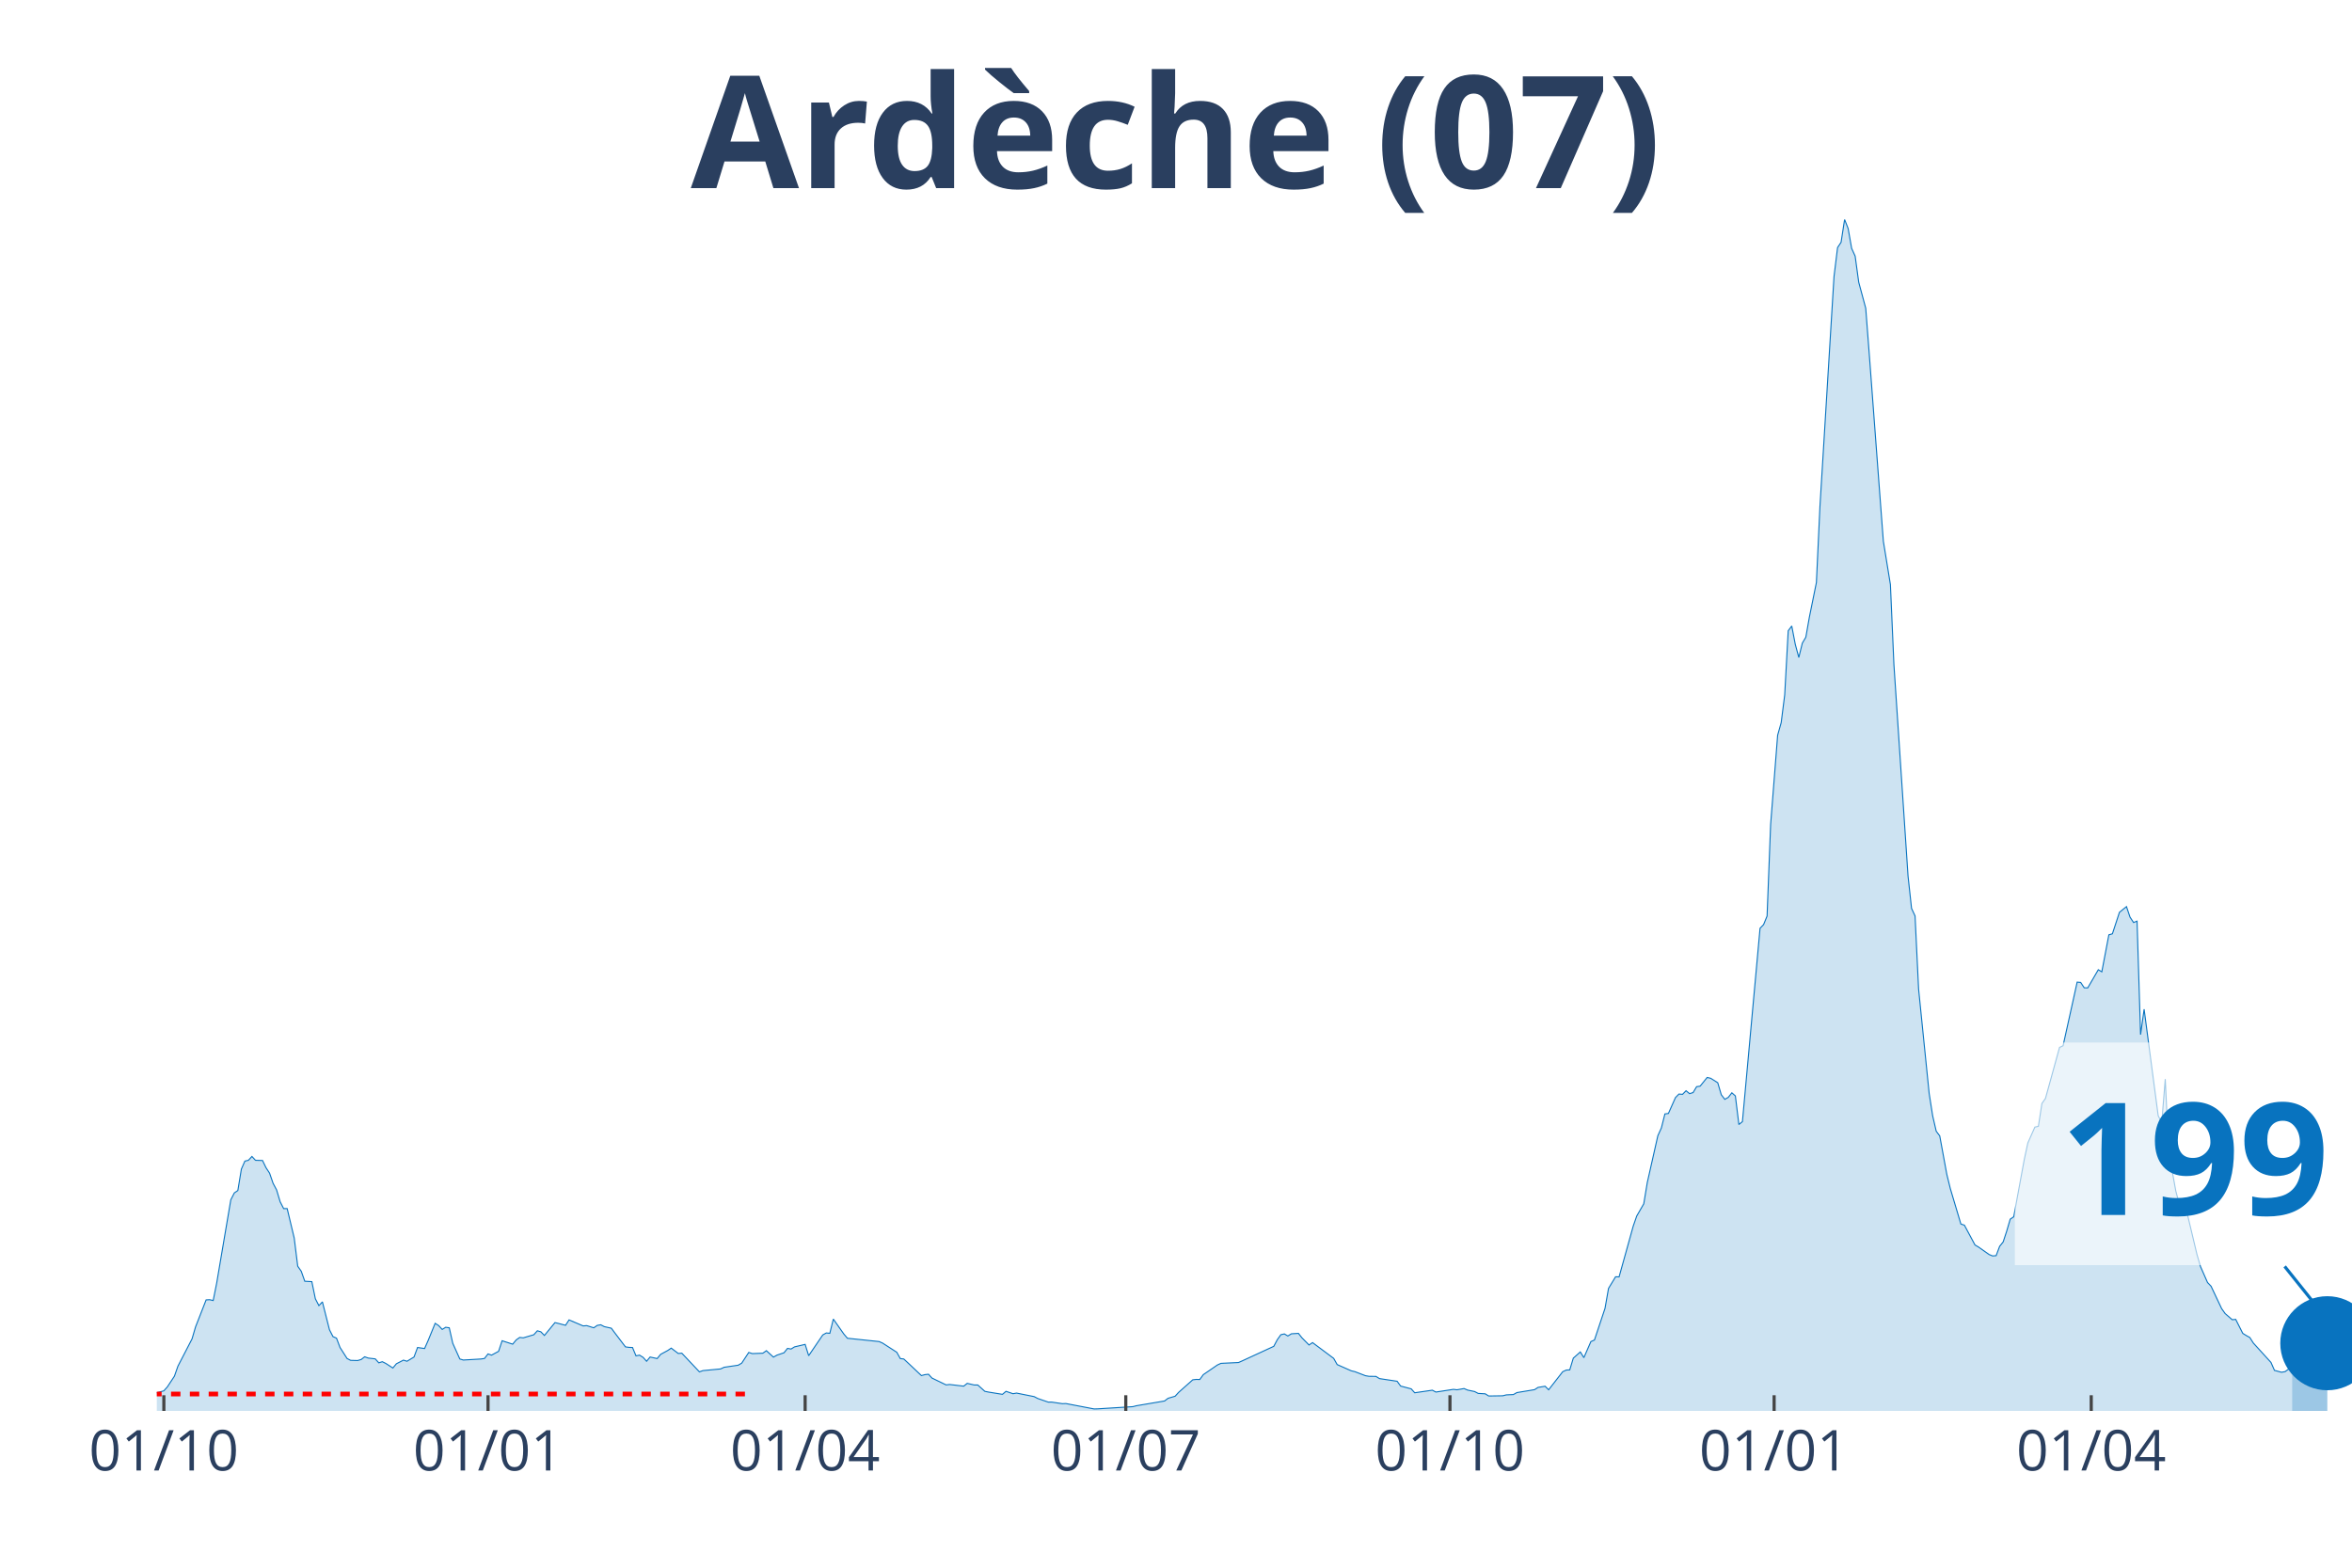
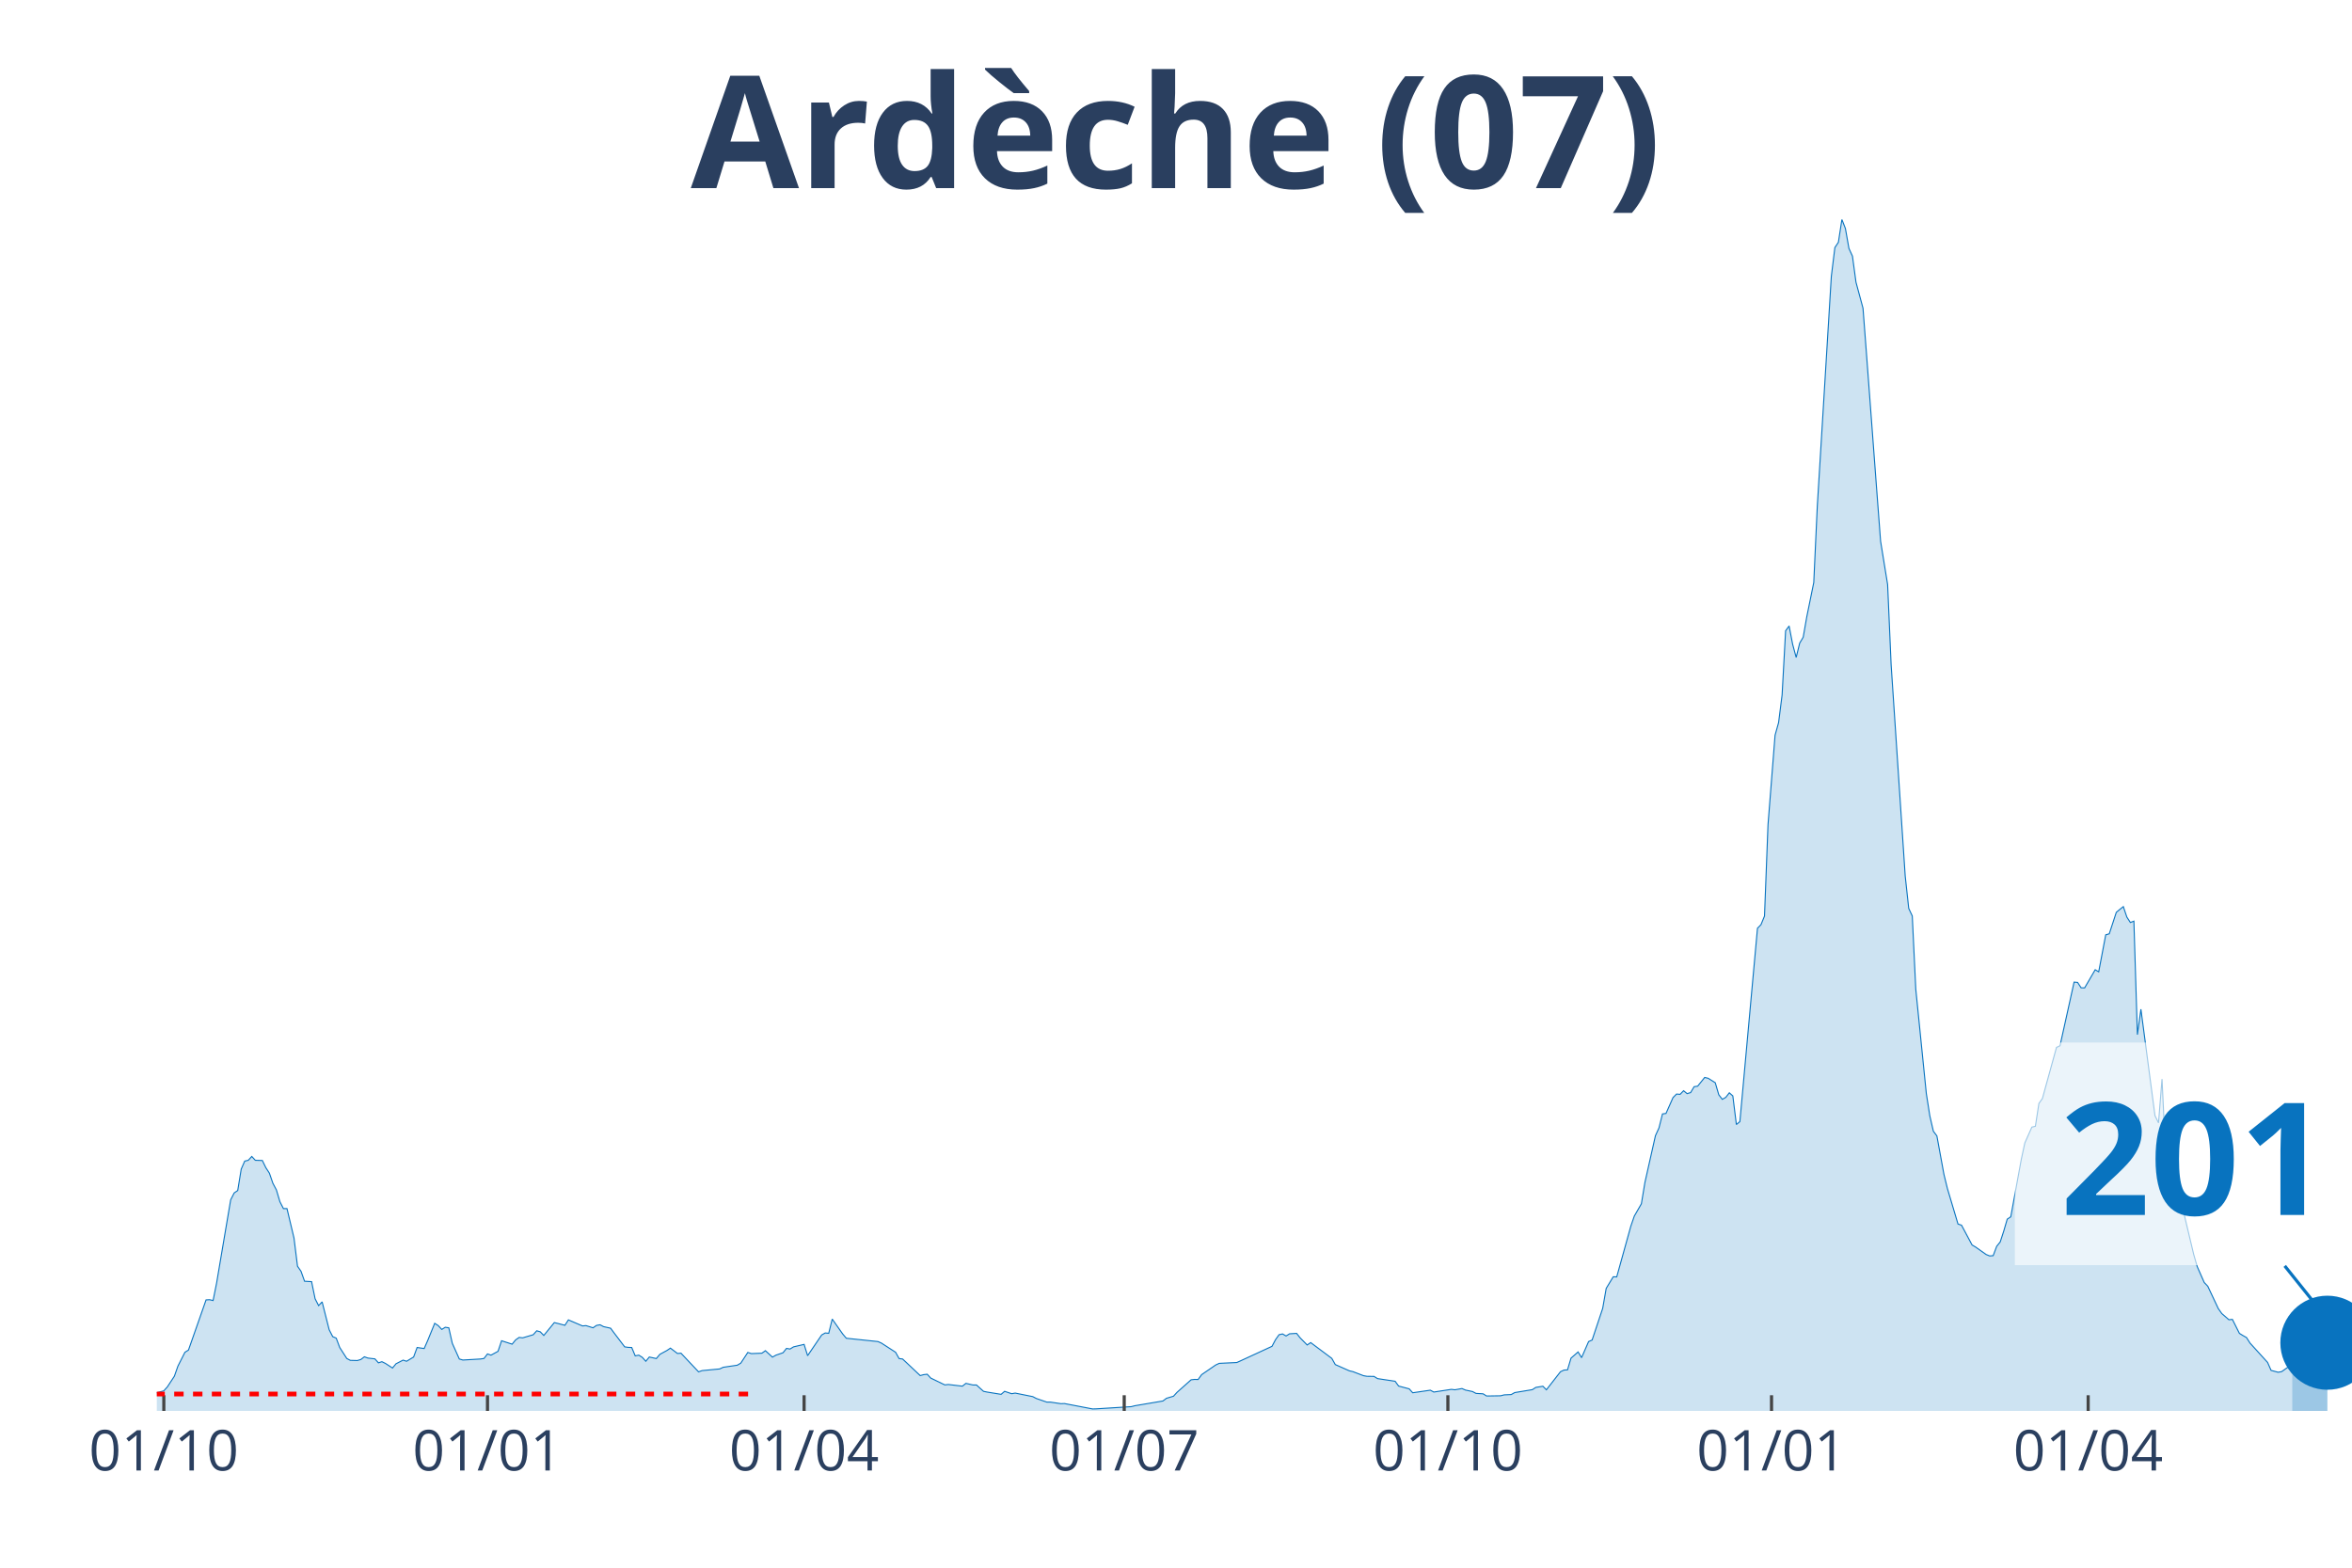
<svg xmlns="http://www.w3.org/2000/svg" class="main-svg" width="1125" height="750" style="" viewBox="0 0 750 500">
  <rect x="0" y="0" width="750" height="500" style="fill: rgb(0, 0, 0); fill-opacity: 0;" />
-   <defs id="defs-bec371">
+   <defs id="defs-6e45f9">
    <g class="clips">
-       <clipPath id="clipbec371xyplot" class="plotclip">
+       <clipPath id="clip6e45f9xyplot" class="plotclip">
        <rect width="700" height="380" />
      </clipPath>
-       <clipPath class="axesclip" id="clipbec371x">
+       <clipPath class="axesclip" id="clip6e45f9x">
        <rect x="50" y="0" width="700" height="500" />
      </clipPath>
-       <clipPath class="axesclip" id="clipbec371y">
+       <clipPath class="axesclip" id="clip6e45f9y">
        <rect x="0" y="70" width="750" height="380" />
      </clipPath>
-       <clipPath class="axesclip" id="clipbec371xy">
+       <clipPath class="axesclip" id="clip6e45f9xy">
        <rect x="50" y="70" width="700" height="380" />
      </clipPath>
    </g>
    <g class="gradients" />
  </defs>
  <g class="bglayer">
    <rect class="bg" x="50" y="70" width="700" height="380" style="fill: rgb(0, 0, 0); fill-opacity: 0; stroke-width: 0;" />
  </g>
  <g class="layer-below">
    <g class="imagelayer" />
    <g class="shapelayer" />
  </g>
  <g class="cartesianlayer">
    <g class="subplot xy">
      <g class="layer-subplot">
        <g class="shapelayer" />
        <g class="imagelayer" />
      </g>
      <g class="gridlayer">
        <g class="x">
-           <path class="xgrid crisp" transform="translate(52.25,0)" d="M0,70v380" style="stroke: rgb(255, 255, 255); stroke-opacity: 1; stroke-width: 1px;" />
-           <path class="xgrid crisp" transform="translate(155.62,0)" d="M0,70v380" style="stroke: rgb(255, 255, 255); stroke-opacity: 1; stroke-width: 1px;" />
-           <path class="xgrid crisp" transform="translate(256.74,0)" d="M0,70v380" style="stroke: rgb(255, 255, 255); stroke-opacity: 1; stroke-width: 1px;" />
-           <path class="xgrid crisp" transform="translate(358.99,0)" d="M0,70v380" style="stroke: rgb(255, 255, 255); stroke-opacity: 1; stroke-width: 1px;" />
-           <path class="xgrid crisp" transform="translate(462.36,0)" d="M0,70v380" style="stroke: rgb(255, 255, 255); stroke-opacity: 1; stroke-width: 1px;" />
-           <path class="xgrid crisp" transform="translate(565.73,0)" d="M0,70v380" style="stroke: rgb(255, 255, 255); stroke-opacity: 1; stroke-width: 1px;" />
-           <path class="xgrid crisp" transform="translate(666.85,0)" d="M0,70v380" style="stroke: rgb(255, 255, 255); stroke-opacity: 1; stroke-width: 1px;" />
+           <path class="xgrid crisp" transform="translate(52.24,0)" d="M0,70v380" style="stroke: rgb(255, 255, 255); stroke-opacity: 1; stroke-width: 1px;" />
+           <path class="xgrid crisp" transform="translate(155.45,0)" d="M0,70v380" style="stroke: rgb(255, 255, 255); stroke-opacity: 1; stroke-width: 1px;" />
+           <path class="xgrid crisp" transform="translate(256.41,0)" d="M0,70v380" style="stroke: rgb(255, 255, 255); stroke-opacity: 1; stroke-width: 1px;" />
+           <path class="xgrid crisp" transform="translate(358.49,0)" d="M0,70v380" style="stroke: rgb(255, 255, 255); stroke-opacity: 1; stroke-width: 1px;" />
+           <path class="xgrid crisp" transform="translate(461.7,0)" d="M0,70v380" style="stroke: rgb(255, 255, 255); stroke-opacity: 1; stroke-width: 1px;" />
+           <path class="xgrid crisp" transform="translate(564.9,0)" d="M0,70v380" style="stroke: rgb(255, 255, 255); stroke-opacity: 1; stroke-width: 1px;" />
+           <path class="xgrid crisp" transform="translate(665.87,0)" d="M0,70v380" style="stroke: rgb(255, 255, 255); stroke-opacity: 1; stroke-width: 1px;" />
        </g>
        <g class="y" />
      </g>
      <g class="zerolinelayer" />
      <path class="xlines-below" />
      <path class="ylines-below" />
      <g class="overlines-below" />
      <g class="xaxislayer-below" />
      <g class="yaxislayer-below" />
      <g class="overaxes-below" />
-       <g class="plot" transform="translate(50, 70)" clip-path="url('#clipbec371xyplot')">
+       <g class="plot" transform="translate(50, 70)" clip-path="url('#clip6e45f9xyplot')">
        <g class="scatterlayer mlayer">
-           <g class="trace scatter tracea876d2" style="stroke-miterlimit: 2;">
+           <g class="trace scatter tracee0da2a" style="stroke-miterlimit: 2;">
            <g class="fills">
              <g>
-                 <path class="js-fill" d="M680.9,380L-152.81,380L-152.81,379.47L-129.21,379.57L-128.09,379.47L-117.98,379.07L-116.85,379.07L-74.16,379.67L-73.03,379.6L-60.67,379.44L-59.55,379.34L-48.31,378.55L-47.19,378.58L-24.72,376.63L-23.6,376.59L-11.24,375.9L-10.11,376.4L-5.62,376.43L-4.49,375.9L-3.37,375.77L-2.25,374.84L2.25,373.59L3.37,372.33L5.62,368.92L6.74,365.72L11.24,357.02L12.36,353.19L15.73,344.59L16.85,344.53L17.98,344.79L19.1,339.2L23.6,312.66L24.72,310.47L25.84,309.71L26.97,302.87L28.09,300.32L29.21,300.06L30.34,298.84L31.46,300.06L33.71,300.13L34.83,302.44L35.96,304.16L37.08,307.4L38.2,309.51L39.33,313.28L40.45,315.47L41.57,315.47L43.82,324.85L44.94,333.85L46.07,335.47L47.19,338.64L49.44,338.77L50.56,344.23L51.69,346.41L52.81,345.22L55.06,354.11L56.18,356.3L57.3,356.79L58.43,359.77L60.67,363.27L61.8,363.87L64.04,363.93L65.17,363.6L66.29,362.74L67.42,363.14L69.66,363.4L70.79,364.66L71.91,364.3L73.03,364.86L75.28,366.31L76.4,364.96L78.65,363.8L79.78,364.16L82.02,362.81L83.15,359.77L85.39,360.1L86.52,357.55L88.76,352.06L89.89,352.79L91.01,354.01L92.13,353.32L93.26,353.49L94.38,358.44L96.63,363.44L97.75,363.77L103.37,363.44L104.49,363.27L105.62,361.82L106.74,362.21L108.99,360.99L110.11,357.62L113.48,358.71L114.61,357.35L115.73,356.56L116.85,356.69L120.22,355.7L121.35,354.44L122.47,354.77L123.6,355.93L126.97,351.83L128.09,352.1L130.34,352.69L131.46,350.97L135.96,352.89L137.08,352.79L139.33,353.49L140.45,352.72L141.57,352.53L142.7,353.12L144.94,353.62L146.07,355.14L149.44,359.57L150.56,359.73L151.69,359.77L152.81,362.44L153.93,362.21L155.06,362.91L156.18,364.16L157.3,362.81L159.55,363.3L160.67,361.95L162.92,360.73L164.04,359.97L166.29,361.68L167.42,361.59L173.03,367.54L174.16,367.14L179.78,366.61L180.9,366.08L185.39,365.42L186.52,364.76L188.76,361.35L189.89,361.72L193.26,361.59L194.38,360.79L196.63,362.84L197.75,362.21L200,361.45L201.12,360.06L202.25,360.26L203.37,359.57L206.74,358.78L207.87,362.38L212.36,355.77L213.48,355.14L214.61,355.24L215.73,350.71L219.1,355.5L220.22,356.82L230.34,357.88L231.46,358.38L235.96,361.29L237.08,363.3L238.2,363.44L239.33,364.49L243.82,368.73L244.94,368.43L246.07,368.3L247.19,369.52L251.69,371.7L252.81,371.57L257.3,372.1L258.43,371.21L260.67,371.73L261.8,371.73L264.04,373.75L265.17,373.98L269.66,374.71L270.79,373.75L273.03,374.51L274.16,374.31L279.78,375.44L280.9,376.03L284.27,377.19L285.39,377.19L288.76,377.69L289.89,377.65L298.88,379.37L300,379.34L311.24,378.64L312.36,378.35L321.35,376.83L322.47,375.97L324.72,375.31L325.84,374.08L330.34,370.08L331.46,369.95L332.58,369.98L333.71,368.43L338.2,365.35L339.33,364.83L344.94,364.56L346.07,364.06L356.18,359.4L357.3,357.29L358.43,355.7L359.55,355.44L360.67,356.1L361.8,355.4L364.04,355.27L365.17,356.69L367.42,358.97L368.54,358.21L375.28,363.24L376.4,365.22L380.9,367.21L382.02,367.47L385.39,368.76L386.52,368.96L388.76,368.99L389.89,369.69L395.51,370.54L396.63,372.07L400,372.96L401.12,374.21L406.74,373.39L407.87,373.98L413.48,373.12L414.61,373.26L416.85,372.86L417.98,373.35L420.22,373.82L421.35,374.41L423.6,374.54L424.72,375.24L429.21,375.17L430.34,374.88L432.58,374.78L433.71,374.15L439.33,373.22L440.45,372.5L442.7,372.13L443.82,373.26L448.31,367.5L449.44,366.97L450.56,366.91L451.69,363.17L453.93,361.19L455.06,363.01L457.3,357.88L458.43,357.39L461.8,347.3L462.92,340.92L465.17,337.22L466.29,337.25L470.79,321.09L471.91,317.85L474.16,313.94L475.28,307.17L478.65,292.22L479.78,289.74L480.9,285.28L482.02,285.12L484.27,280.06L485.39,278.93L486.52,279.03L487.64,277.88L488.76,278.8L489.89,278.47L491.01,276.59L492.13,276.42L494.38,273.64L495.51,273.91L497.75,275.33L498.88,279.16L500,280.62L501.12,279.99L502.25,278.54L503.37,279.53L504.49,288.65L505.62,287.73L511.24,226.07L512.36,224.91L513.48,222.17L514.61,193.01L516.85,164.48L517.98,160.48L519.1,151.65L520.22,131.18L521.35,129.66L522.47,135.48L523.6,139.68L524.72,135.12L525.84,133.23L526.97,126.82L529.21,115.78L530.34,91.55L534.83,18.15L535.96,8.96L537.08,7.27L538.2,0L539.33,2.88L540.45,9.22L541.57,11.7L542.7,20L544.94,28.3L546.07,42.98L549.44,87.84L550.56,102.62L552.81,116.44L553.93,142.03L558.43,209.41L559.55,219.72L560.67,222.14L561.8,245.48L565.17,278.77L566.29,285.91L567.42,290.8L568.54,292.29L570.79,304.52L571.91,309.08L575.28,320.39L576.4,320.76L579.78,327.07L580.9,327.73L584.27,330.11L585.39,330.57L586.52,330.48L587.64,327.5L588.76,326.11L589.89,322.67L591.01,318.84L592.13,318.08L595.51,299.73L596.63,294.54L598.88,289.48L600,289.22L601.12,281.94L602.25,280.35L606.74,264.06L607.87,263.53L612.36,243.23L613.48,243.33L614.61,245.05L615.73,245.08L619.1,239.29L620.22,239.95L622.47,228.15L623.6,227.82L625.84,220.98L626.97,220.05L628.09,219.16L629.21,222.5L630.34,224.22L631.46,223.79L632.58,259.99L633.71,251.89L638.2,285.84L639.33,288.12L640.45,274.17L641.57,297.48L643.82,309.88L644.94,314.11L646.07,316.42L647.19,315.93L650.56,330.08L651.69,333.95L653.93,339.04L655.06,340.23L658.43,347.37L659.55,348.96L661.8,350.91L662.92,350.81L665.17,355.27L666.29,355.96L667.42,356.59L668.54,358.35L674.16,364.53L675.28,367.07L677.53,367.67L678.65,367.47L680.9,365.88" style="fill: rgb(8, 115, 191); fill-opacity: 0.2; stroke-width: 0;" />
+                 <path class="js-fill" d="M680.93,380L-152.56,380L-152.56,379.47L-129.01,379.57L-127.88,379.47L-117.79,379.07L-116.67,379.07L-71.79,379.7L-70.67,379.54L-43.75,378.51L-42.63,378.18L-34.78,377.19L-33.65,376.96L-30.29,376.76L-29.17,376.73L-17.95,376.56L-16.83,376.3L-12.34,375.8L-11.22,375.9L-7.85,376.59L-6.73,376.5L-3.37,375.77L-2.24,374.84L2.24,373.59L3.37,372.33L5.61,368.92L6.73,365.72L8.97,361.29L10.1,360.59L15.71,344.59L16.83,344.53L17.95,344.79L19.07,339.2L23.56,312.66L24.68,310.47L25.8,309.71L26.92,302.87L28.04,300.32L29.17,300.06L30.29,298.84L31.41,300.06L33.65,300.13L34.78,302.44L35.9,304.16L37.02,307.4L38.14,309.51L39.26,313.28L40.38,315.47L41.51,315.47L43.75,324.85L44.87,333.85L45.99,335.47L47.12,338.64L49.36,338.77L50.48,344.23L51.6,346.41L52.72,345.22L54.97,354.11L56.09,356.3L57.21,356.79L58.33,359.77L60.58,363.27L61.7,363.87L63.94,363.93L65.06,363.6L66.19,362.74L67.31,363.14L69.55,363.4L70.67,364.66L71.79,364.3L72.92,364.86L75.16,366.31L76.28,364.96L78.53,363.8L79.65,364.16L81.89,362.81L83.01,359.77L85.26,360.1L86.38,357.55L88.62,352.06L89.74,352.79L90.87,354.01L91.99,353.32L93.11,353.49L94.23,358.44L96.47,363.44L97.6,363.77L103.21,363.44L104.33,363.27L105.45,361.82L106.57,362.21L108.81,360.99L109.94,357.62L113.3,358.71L114.42,357.35L115.54,356.56L116.67,356.69L120.03,355.7L121.15,354.44L122.28,354.77L123.4,355.93L126.76,351.83L127.88,352.1L130.13,352.69L131.25,350.97L135.74,352.89L136.86,352.79L139.1,353.49L140.22,352.72L141.35,352.53L142.47,353.12L144.71,353.62L145.83,355.14L149.2,359.57L150.32,359.73L151.44,359.77L152.56,362.44L153.69,362.21L154.81,362.91L155.93,364.16L157.05,362.81L159.29,363.3L160.42,361.95L162.66,360.73L163.78,359.97L166.03,361.68L167.15,361.59L172.76,367.54L173.88,367.14L179.49,366.61L180.61,366.08L185.1,365.42L186.22,364.76L188.46,361.35L189.58,361.72L192.95,361.59L194.07,360.79L196.31,362.84L197.44,362.21L199.68,361.45L200.8,360.06L201.92,360.26L203.04,359.57L206.41,358.78L207.53,362.38L212.02,355.77L213.14,355.14L214.26,355.24L215.38,350.71L218.75,355.5L219.87,356.82L229.97,357.88L231.09,358.38L235.58,361.29L236.7,363.3L237.82,363.44L238.94,364.49L243.43,368.73L244.55,368.43L245.67,368.3L246.79,369.52L251.28,371.7L252.4,371.57L256.89,372.1L258.01,371.21L260.26,371.73L261.38,371.73L263.62,373.75L264.74,373.98L269.23,374.71L270.35,373.75L272.6,374.51L273.72,374.31L279.33,375.44L280.45,376.03L283.81,377.19L284.94,377.19L288.3,377.69L289.42,377.65L298.4,379.37L299.52,379.34L310.74,378.64L311.86,378.35L320.83,376.83L321.96,375.97L324.2,375.31L325.32,374.08L329.81,370.08L330.93,369.95L332.05,369.98L333.17,368.43L337.66,365.35L338.78,364.83L344.39,364.56L345.51,364.06L355.61,359.4L356.73,357.29L357.85,355.7L358.97,355.44L360.1,356.1L361.22,355.4L363.46,355.27L364.58,356.69L366.83,358.97L367.95,358.21L374.68,363.24L375.8,365.22L380.29,367.21L381.41,367.47L384.78,368.76L385.9,368.96L388.14,368.99L389.26,369.69L394.87,370.54L395.99,372.07L399.36,372.96L400.48,374.21L406.09,373.39L407.21,373.98L412.82,373.12L413.94,373.26L416.19,372.86L417.31,373.35L419.55,373.82L420.67,374.41L422.92,374.54L424.04,375.24L428.53,375.17L429.65,374.88L431.89,374.78L433.01,374.15L438.62,373.22L439.74,372.5L441.99,372.13L443.11,373.26L447.6,367.5L448.72,366.97L449.84,366.91L450.96,363.17L453.21,361.19L454.33,363.01L456.57,357.88L457.69,357.39L461.06,347.3L462.18,340.92L464.42,337.22L465.54,337.25L470.03,321.09L471.15,317.85L473.4,313.94L474.52,307.17L477.88,292.22L479.01,289.74L480.13,285.28L481.25,285.12L483.49,280.06L484.62,278.93L485.74,279.03L486.86,277.88L487.98,278.8L489.1,278.47L490.22,276.59L491.35,276.42L493.59,273.64L494.71,273.91L496.96,275.33L498.08,279.16L499.2,280.62L500.32,279.99L501.44,278.54L502.56,279.53L503.69,288.65L504.81,287.73L510.42,226.07L511.54,224.91L512.66,222.17L513.78,193.01L516.03,164.48L517.15,160.48L518.27,151.65L519.39,131.18L520.51,129.66L521.63,135.48L522.76,139.68L523.88,135.12L525,133.23L526.12,126.82L528.37,115.78L529.49,91.55L533.97,18.15L535.1,8.96L536.22,7.27L537.34,0L538.46,2.88L539.58,9.22L540.71,11.7L541.83,20L544.07,28.3L545.19,42.98L548.56,87.84L549.68,102.62L551.92,116.44L553.04,142.03L557.53,209.41L558.65,219.72L559.78,222.14L560.9,245.48L564.26,278.77L565.38,285.91L566.51,290.8L567.63,292.29L569.87,304.52L570.99,309.08L574.36,320.39L575.48,320.76L578.85,327.07L579.97,327.73L583.33,330.11L584.46,330.57L585.58,330.48L586.7,327.5L587.82,326.11L588.94,322.67L590.06,318.84L591.19,318.08L594.55,299.73L595.67,294.54L597.92,289.48L599.04,289.22L600.16,281.94L601.28,280.35L605.77,264.06L606.89,263.53L611.38,243.23L612.5,243.33L613.62,245.05L614.74,245.08L618.11,239.29L619.23,239.95L621.47,228.15L622.6,227.82L624.84,220.98L625.96,220.05L627.08,219.16L628.21,222.5L629.33,224.22L630.45,223.79L631.57,259.99L632.69,251.89L637.18,285.84L638.3,288.12L639.42,274.17L640.54,297.48L642.79,309.88L643.91,314.11L645.03,316.42L646.15,315.93L649.52,330.08L650.64,333.95L652.88,339.04L654.01,340.23L657.37,347.37L658.49,348.96L660.74,350.91L661.86,350.81L664.1,355.27L665.22,355.96L666.35,356.59L667.47,358.35L673.08,364.53L674.2,367.07L676.44,367.67L677.56,367.47L679.81,365.88L680.93,364.89" style="fill: rgb(8, 115, 191); fill-opacity: 0.2; stroke-width: 0;" />
              </g>
            </g>
            <g class="errorbars" />
            <g class="lines">
-               <path class="js-line" d="M-152.81,379.47L-129.21,379.57L-128.09,379.47L-117.98,379.07L-116.85,379.07L-74.16,379.67L-73.03,379.6L-60.67,379.44L-59.55,379.34L-48.31,378.55L-47.19,378.58L-24.72,376.63L-23.6,376.59L-11.24,375.9L-10.11,376.4L-5.62,376.43L-4.49,375.9L-3.37,375.77L-2.25,374.84L2.25,373.59L3.37,372.33L5.62,368.92L6.74,365.72L11.24,357.02L12.36,353.19L15.73,344.59L16.85,344.53L17.98,344.79L19.1,339.2L23.6,312.66L24.72,310.47L25.84,309.71L26.97,302.87L28.09,300.32L29.21,300.06L30.34,298.84L31.46,300.06L33.71,300.13L34.83,302.44L35.96,304.16L37.08,307.4L38.2,309.51L39.33,313.28L40.45,315.47L41.57,315.47L43.82,324.85L44.94,333.85L46.07,335.47L47.19,338.64L49.44,338.77L50.56,344.23L51.69,346.41L52.81,345.22L55.06,354.11L56.18,356.3L57.3,356.79L58.43,359.77L60.67,363.27L61.8,363.87L64.04,363.93L65.17,363.6L66.29,362.74L67.42,363.14L69.66,363.4L70.79,364.66L71.91,364.3L73.03,364.86L75.28,366.31L76.4,364.96L78.65,363.8L79.78,364.16L82.02,362.81L83.15,359.77L85.39,360.1L86.52,357.55L88.76,352.06L89.89,352.79L91.01,354.01L92.13,353.32L93.26,353.49L94.38,358.44L96.63,363.44L97.75,363.77L103.37,363.44L104.49,363.27L105.62,361.82L106.74,362.21L108.99,360.99L110.11,357.62L113.48,358.71L114.61,357.35L115.73,356.56L116.85,356.69L120.22,355.7L121.35,354.44L122.47,354.77L123.6,355.93L126.97,351.83L128.09,352.1L130.34,352.69L131.46,350.97L135.96,352.89L137.08,352.79L139.33,353.49L140.45,352.72L141.57,352.53L142.7,353.12L144.94,353.62L146.07,355.14L149.44,359.57L150.56,359.73L151.69,359.77L152.81,362.44L153.93,362.21L155.06,362.91L156.18,364.16L157.3,362.81L159.55,363.3L160.67,361.95L162.92,360.73L164.04,359.97L166.29,361.68L167.42,361.59L173.03,367.54L174.16,367.14L179.78,366.61L180.9,366.08L185.39,365.42L186.52,364.76L188.76,361.35L189.89,361.72L193.26,361.59L194.38,360.79L196.63,362.84L197.75,362.21L200,361.45L201.12,360.06L202.25,360.26L203.37,359.57L206.74,358.78L207.87,362.38L212.36,355.77L213.48,355.14L214.61,355.24L215.73,350.71L219.1,355.5L220.22,356.82L230.34,357.88L231.46,358.38L235.96,361.29L237.08,363.3L238.2,363.44L239.33,364.49L243.82,368.73L244.94,368.43L246.07,368.3L247.19,369.52L251.69,371.7L252.81,371.57L257.3,372.1L258.43,371.21L260.67,371.73L261.8,371.73L264.04,373.75L265.17,373.98L269.66,374.71L270.79,373.75L273.03,374.51L274.16,374.31L279.78,375.44L280.9,376.03L284.27,377.19L285.39,377.19L288.76,377.69L289.89,377.65L298.88,379.37L300,379.34L311.24,378.64L312.36,378.35L321.35,376.83L322.47,375.97L324.72,375.31L325.84,374.08L330.34,370.08L331.46,369.95L332.58,369.98L333.71,368.43L338.2,365.35L339.33,364.83L344.94,364.56L346.07,364.06L356.18,359.4L357.3,357.29L358.43,355.7L359.55,355.44L360.67,356.1L361.8,355.4L364.04,355.27L365.17,356.69L367.42,358.97L368.54,358.21L375.28,363.24L376.4,365.22L380.9,367.21L382.02,367.47L385.39,368.76L386.52,368.96L388.76,368.99L389.89,369.69L395.51,370.54L396.63,372.07L400,372.96L401.12,374.21L406.74,373.39L407.87,373.98L413.48,373.12L414.61,373.26L416.85,372.86L417.98,373.35L420.22,373.82L421.35,374.41L423.6,374.54L424.72,375.24L429.21,375.17L430.34,374.88L432.58,374.78L433.71,374.15L439.33,373.22L440.45,372.5L442.7,372.13L443.82,373.26L448.31,367.5L449.44,366.97L450.56,366.91L451.69,363.17L453.93,361.19L455.06,363.01L457.3,357.88L458.43,357.39L461.8,347.3L462.92,340.92L465.17,337.22L466.29,337.25L470.79,321.09L471.91,317.85L474.16,313.94L475.28,307.17L478.65,292.22L479.78,289.74L480.9,285.28L482.02,285.12L484.27,280.06L485.39,278.93L486.52,279.03L487.64,277.88L488.76,278.8L489.89,278.47L491.01,276.59L492.13,276.42L494.38,273.64L495.51,273.91L497.75,275.33L498.88,279.16L500,280.62L501.12,279.99L502.25,278.54L503.37,279.53L504.49,288.65L505.62,287.73L511.24,226.07L512.36,224.91L513.48,222.17L514.61,193.01L516.85,164.48L517.98,160.48L519.1,151.65L520.22,131.18L521.35,129.66L522.47,135.48L523.6,139.68L524.72,135.12L525.84,133.23L526.97,126.82L529.21,115.78L530.34,91.55L534.83,18.15L535.96,8.96L537.08,7.27L538.2,0L539.33,2.88L540.45,9.22L541.57,11.7L542.7,20L544.94,28.3L546.07,42.98L549.44,87.84L550.56,102.62L552.81,116.44L553.93,142.03L558.43,209.41L559.55,219.72L560.67,222.14L561.8,245.48L565.17,278.77L566.29,285.91L567.42,290.8L568.54,292.29L570.79,304.52L571.91,309.08L575.28,320.39L576.4,320.76L579.78,327.07L580.9,327.73L584.27,330.11L585.39,330.57L586.52,330.48L587.64,327.5L588.76,326.11L589.89,322.67L591.01,318.84L592.13,318.08L595.51,299.73L596.63,294.54L598.88,289.48L600,289.22L601.12,281.94L602.25,280.35L606.74,264.06L607.87,263.53L612.36,243.23L613.48,243.33L614.61,245.05L615.73,245.08L619.1,239.29L620.22,239.95L622.47,228.15L623.6,227.82L625.84,220.98L626.97,220.05L628.09,219.16L629.21,222.5L630.34,224.22L631.46,223.79L632.58,259.99L633.71,251.89L638.2,285.84L639.33,288.12L640.45,274.17L641.57,297.48L643.82,309.88L644.94,314.11L646.07,316.42L647.19,315.93L650.56,330.08L651.69,333.95L653.93,339.04L655.06,340.23L658.43,347.37L659.55,348.96L661.8,350.91L662.92,350.81L665.17,355.27L666.29,355.96L667.42,356.59L668.54,358.35L674.16,364.53L675.28,367.07L677.53,367.67L678.65,367.47L680.9,365.88" style="vector-effect: non-scaling-stroke; fill: none; stroke: rgb(8, 115, 191); stroke-opacity: 1; stroke-width: 0.5px; opacity: 1;" />
+               <path class="js-line" d="M-152.56,379.47L-129.01,379.57L-127.88,379.47L-117.79,379.07L-116.67,379.07L-71.79,379.7L-70.67,379.54L-43.75,378.51L-42.63,378.18L-34.78,377.19L-33.65,376.96L-30.29,376.76L-29.17,376.73L-17.95,376.56L-16.83,376.3L-12.34,375.8L-11.22,375.9L-7.85,376.59L-6.73,376.5L-3.37,375.77L-2.24,374.84L2.24,373.59L3.37,372.33L5.61,368.92L6.73,365.72L8.97,361.29L10.1,360.59L15.71,344.59L16.83,344.53L17.95,344.79L19.07,339.2L23.56,312.66L24.68,310.47L25.8,309.71L26.92,302.87L28.04,300.32L29.17,300.06L30.29,298.84L31.41,300.06L33.65,300.13L34.78,302.44L35.9,304.16L37.02,307.4L38.14,309.51L39.26,313.28L40.38,315.47L41.51,315.47L43.75,324.85L44.87,333.85L45.99,335.47L47.12,338.64L49.36,338.77L50.48,344.23L51.6,346.41L52.72,345.22L54.97,354.11L56.09,356.3L57.21,356.79L58.33,359.77L60.58,363.27L61.7,363.87L63.94,363.93L65.06,363.6L66.19,362.74L67.31,363.14L69.55,363.4L70.67,364.66L71.79,364.3L72.92,364.86L75.16,366.31L76.28,364.96L78.53,363.8L79.65,364.16L81.89,362.81L83.01,359.77L85.26,360.1L86.38,357.55L88.62,352.06L89.74,352.79L90.87,354.01L91.99,353.32L93.11,353.49L94.23,358.44L96.47,363.44L97.6,363.77L103.21,363.44L104.33,363.27L105.45,361.82L106.57,362.21L108.81,360.99L109.94,357.62L113.3,358.71L114.42,357.35L115.54,356.56L116.67,356.69L120.03,355.7L121.15,354.44L122.28,354.77L123.4,355.93L126.76,351.83L127.88,352.1L130.13,352.69L131.25,350.97L135.74,352.89L136.86,352.79L139.1,353.49L140.22,352.72L141.35,352.53L142.47,353.12L144.71,353.62L145.83,355.14L149.2,359.57L150.32,359.73L151.44,359.77L152.56,362.44L153.69,362.21L154.81,362.91L155.93,364.16L157.05,362.81L159.29,363.3L160.42,361.95L162.66,360.73L163.78,359.97L166.03,361.68L167.15,361.59L172.76,367.54L173.88,367.14L179.49,366.61L180.61,366.08L185.1,365.42L186.22,364.76L188.46,361.35L189.58,361.72L192.95,361.59L194.07,360.79L196.31,362.84L197.44,362.21L199.68,361.45L200.8,360.06L201.92,360.26L203.04,359.57L206.41,358.78L207.53,362.38L212.02,355.77L213.14,355.14L214.26,355.24L215.38,350.71L218.75,355.5L219.87,356.82L229.97,357.88L231.09,358.38L235.58,361.29L236.7,363.3L237.82,363.44L238.94,364.49L243.43,368.73L244.55,368.43L245.67,368.3L246.79,369.52L251.28,371.7L252.4,371.57L256.89,372.1L258.01,371.21L260.26,371.73L261.38,371.73L263.62,373.75L264.74,373.98L269.23,374.71L270.35,373.75L272.6,374.51L273.72,374.31L279.33,375.44L280.45,376.03L283.81,377.19L284.94,377.19L288.3,377.69L289.42,377.65L298.4,379.37L299.52,379.34L310.74,378.64L311.86,378.35L320.83,376.83L321.96,375.97L324.2,375.31L325.32,374.08L329.81,370.08L330.93,369.95L332.05,369.98L333.17,368.43L337.66,365.35L338.78,364.83L344.39,364.56L345.51,364.06L355.61,359.4L356.73,357.29L357.85,355.7L358.97,355.44L360.1,356.1L361.22,355.4L363.46,355.27L364.58,356.69L366.83,358.97L367.95,358.21L374.68,363.24L375.8,365.22L380.29,367.21L381.41,367.47L384.78,368.76L385.9,368.96L388.14,368.99L389.26,369.69L394.87,370.54L395.99,372.07L399.36,372.96L400.48,374.21L406.09,373.39L407.21,373.98L412.82,373.12L413.94,373.26L416.19,372.86L417.31,373.35L419.55,373.82L420.67,374.41L422.92,374.54L424.04,375.24L428.53,375.17L429.65,374.88L431.89,374.78L433.01,374.15L438.62,373.22L439.74,372.5L441.99,372.13L443.11,373.26L447.6,367.5L448.72,366.97L449.84,366.91L450.96,363.17L453.21,361.19L454.33,363.01L456.57,357.88L457.69,357.39L461.06,347.3L462.18,340.92L464.42,337.22L465.54,337.25L470.03,321.09L471.15,317.85L473.4,313.94L474.52,307.17L477.88,292.22L479.01,289.74L480.13,285.28L481.25,285.12L483.49,280.06L484.62,278.93L485.74,279.03L486.86,277.88L487.98,278.8L489.1,278.47L490.22,276.59L491.35,276.42L493.59,273.64L494.71,273.91L496.96,275.33L498.08,279.16L499.2,280.62L500.32,279.99L501.44,278.54L502.56,279.53L503.69,288.65L504.81,287.73L510.42,226.07L511.54,224.91L512.66,222.17L513.78,193.01L516.03,164.48L517.15,160.48L518.27,151.65L519.39,131.18L520.51,129.66L521.63,135.48L522.76,139.68L523.88,135.12L525,133.23L526.12,126.82L528.37,115.78L529.49,91.55L533.97,18.15L535.1,8.96L536.22,7.27L537.34,0L538.46,2.88L539.58,9.22L540.71,11.7L541.83,20L544.07,28.3L545.19,42.98L548.56,87.84L549.68,102.62L551.92,116.44L553.04,142.03L557.53,209.41L558.65,219.72L559.78,222.14L560.9,245.48L564.26,278.77L565.38,285.91L566.51,290.8L567.63,292.29L569.87,304.52L570.99,309.08L574.36,320.39L575.48,320.76L578.85,327.07L579.97,327.73L583.33,330.11L584.46,330.57L585.58,330.48L586.7,327.5L587.82,326.11L588.94,322.67L590.06,318.84L591.19,318.08L594.55,299.73L595.67,294.54L597.92,289.48L599.04,289.22L600.16,281.94L601.28,280.35L605.77,264.06L606.89,263.53L611.38,243.23L612.5,243.33L613.62,245.05L614.74,245.08L618.11,239.29L619.23,239.95L621.47,228.15L622.6,227.82L624.84,220.98L625.96,220.05L627.08,219.16L628.21,222.5L629.33,224.22L630.45,223.79L631.57,259.99L632.69,251.89L637.18,285.84L638.3,288.12L639.42,274.17L640.54,297.48L642.79,309.88L643.91,314.11L645.03,316.42L646.15,315.93L649.52,330.08L650.64,333.95L652.88,339.04L654.01,340.23L657.37,347.37L658.49,348.96L660.74,350.91L661.86,350.81L664.1,355.27L665.22,355.96L666.35,356.59L667.47,358.35L673.08,364.53L674.2,367.07L676.44,367.67L677.56,367.47L679.81,365.88L680.93,364.89" style="vector-effect: non-scaling-stroke; fill: none; stroke: rgb(8, 115, 191); stroke-opacity: 1; stroke-width: 0.5px; opacity: 1;" />
            </g>
            <g class="points" />
            <g class="text" />
          </g>
-           <g class="trace scatter traced5c3a6" style="stroke-miterlimit: 2;">
+           <g class="trace scatter trace155250" style="stroke-miterlimit: 2;">
            <g class="fills">
              <g>
-                 <path class="js-fill" d="M692.13,380L680.9,380L680.9,365.88L682.02,364.89L683.15,362.44L686.52,360.79L687.64,364.66L688.76,360.89L689.89,359.73L692.13,358.41" style="fill: rgb(8, 115, 191); fill-opacity: 0.4; stroke-width: 0;" />
+                 <path class="js-fill" d="M692.15,380L680.93,380L680.93,364.89L682.05,362.44L683.17,362.05L685.42,360.79L686.54,364.66L688.78,359.73L689.9,359.2L692.15,358.25" style="fill: rgb(8, 115, 191); fill-opacity: 0.4; stroke-width: 0;" />
              </g>
            </g>
            <g class="errorbars" />
            <g class="lines">
-               <path class="js-line" d="M680.9,365.88L682.02,364.89L683.15,362.44L686.52,360.79L687.64,364.66L688.76,360.89L689.89,359.73L692.13,358.41" style="vector-effect: non-scaling-stroke; fill: none; stroke: rgb(8, 115, 191); stroke-opacity: 1; stroke-width: 2px; opacity: 1;" />
+               <path class="js-line" d="M680.93,364.89L682.05,362.44L683.17,362.05L685.42,360.79L686.54,364.66L688.78,359.73L689.9,359.2L692.15,358.25" style="vector-effect: non-scaling-stroke; fill: none; stroke: rgb(8, 115, 191); stroke-opacity: 1; stroke-width: 2px; opacity: 1;" />
            </g>
            <g class="points" />
            <g class="text" />
          </g>
-           <g class="trace scatter traceca6610" style="stroke-miterlimit: 2; opacity: 1;">
+           <g class="trace scatter trace56a24f" style="stroke-miterlimit: 2; opacity: 1;">
            <g class="fills" />
            <g class="errorbars" />
            <g class="lines" />
            <g class="points">
-               <path class="point" transform="translate(692.13,358.41)" d="M15,0A15,15 0 1,1 0,-15A15,15 0 0,1 15,0Z" style="opacity: 1; stroke-width: 0px; fill: rgb(8, 115, 191); fill-opacity: 1;" />
+               <path class="point" transform="translate(692.15,358.25)" d="M15,0A15,15 0 1,1 0,-15A15,15 0 0,1 15,0Z" style="opacity: 1; stroke-width: 0px; fill: rgb(8, 115, 191); fill-opacity: 1;" />
            </g>
            <g class="text" />
          </g>
        </g>
      </g>
      <g class="overplot" />
      <path class="xlines-above crisp" style="fill: none; stroke-width: 1px; stroke: rgb(0, 0, 0); stroke-opacity: 0;" d="" />
      <path class="ylines-above crisp" style="fill: none;" d="M0,0" />
      <g class="overlines-above" />
      <g class="xaxislayer-above">
-         <path class="xtick ticks crisp" d="M0,450v-5" transform="translate(52.25,0)" style="stroke: rgb(68, 68, 68); stroke-opacity: 1; stroke-width: 1px;" />
-         <path class="xtick ticks crisp" d="M0,450v-5" transform="translate(155.62,0)" style="stroke: rgb(68, 68, 68); stroke-opacity: 1; stroke-width: 1px;" />
-         <path class="xtick ticks crisp" d="M0,450v-5" transform="translate(256.74,0)" style="stroke: rgb(68, 68, 68); stroke-opacity: 1; stroke-width: 1px;" />
-         <path class="xtick ticks crisp" d="M0,450v-5" transform="translate(358.99,0)" style="stroke: rgb(68, 68, 68); stroke-opacity: 1; stroke-width: 1px;" />
-         <path class="xtick ticks crisp" d="M0,450v-5" transform="translate(462.36,0)" style="stroke: rgb(68, 68, 68); stroke-opacity: 1; stroke-width: 1px;" />
-         <path class="xtick ticks crisp" d="M0,450v-5" transform="translate(565.73,0)" style="stroke: rgb(68, 68, 68); stroke-opacity: 1; stroke-width: 1px;" />
-         <path class="xtick ticks crisp" d="M0,450v-5" transform="translate(666.85,0)" style="stroke: rgb(68, 68, 68); stroke-opacity: 1; stroke-width: 1px;" />
+         <path class="xtick ticks crisp" d="M0,450v-5" transform="translate(52.24,0)" style="stroke: rgb(68, 68, 68); stroke-opacity: 1; stroke-width: 1px;" />
+         <path class="xtick ticks crisp" d="M0,450v-5" transform="translate(155.45,0)" style="stroke: rgb(68, 68, 68); stroke-opacity: 1; stroke-width: 1px;" />
+         <path class="xtick ticks crisp" d="M0,450v-5" transform="translate(256.41,0)" style="stroke: rgb(68, 68, 68); stroke-opacity: 1; stroke-width: 1px;" />
+         <path class="xtick ticks crisp" d="M0,450v-5" transform="translate(358.49,0)" style="stroke: rgb(68, 68, 68); stroke-opacity: 1; stroke-width: 1px;" />
+         <path class="xtick ticks crisp" d="M0,450v-5" transform="translate(461.7,0)" style="stroke: rgb(68, 68, 68); stroke-opacity: 1; stroke-width: 1px;" />
+         <path class="xtick ticks crisp" d="M0,450v-5" transform="translate(564.9,0)" style="stroke: rgb(68, 68, 68); stroke-opacity: 1; stroke-width: 1px;" />
+         <path class="xtick ticks crisp" d="M0,450v-5" transform="translate(665.87,0)" style="stroke: rgb(68, 68, 68); stroke-opacity: 1; stroke-width: 1px;" />
        <g class="xtick">
-           <text text-anchor="middle" x="0" y="469" transform="translate(52.25,0)" style="font-family: 'Open Sans', verdana, arial, sans-serif; font-size: 18px; fill: rgb(42, 63, 95); fill-opacity: 1; white-space: pre;">01/10</text>
+           <text text-anchor="middle" x="0" y="469" transform="translate(52.24,0)" style="font-family: 'Open Sans', verdana, arial, sans-serif; font-size: 18px; fill: rgb(42, 63, 95); fill-opacity: 1; white-space: pre;">01/10</text>
        </g>
        <g class="xtick">
-           <text text-anchor="middle" x="0" y="469" transform="translate(155.62,0)" style="font-family: 'Open Sans', verdana, arial, sans-serif; font-size: 18px; fill: rgb(42, 63, 95); fill-opacity: 1; white-space: pre;">01/01</text>
+           <text text-anchor="middle" x="0" y="469" transform="translate(155.45,0)" style="font-family: 'Open Sans', verdana, arial, sans-serif; font-size: 18px; fill: rgb(42, 63, 95); fill-opacity: 1; white-space: pre;">01/01</text>
        </g>
        <g class="xtick">
-           <text text-anchor="middle" x="0" y="469" transform="translate(256.74,0)" style="font-family: 'Open Sans', verdana, arial, sans-serif; font-size: 18px; fill: rgb(42, 63, 95); fill-opacity: 1; white-space: pre;">01/04</text>
+           <text text-anchor="middle" x="0" y="469" transform="translate(256.41,0)" style="font-family: 'Open Sans', verdana, arial, sans-serif; font-size: 18px; fill: rgb(42, 63, 95); fill-opacity: 1; white-space: pre;">01/04</text>
        </g>
        <g class="xtick">
-           <text text-anchor="middle" x="0" y="469" transform="translate(358.99,0)" style="font-family: 'Open Sans', verdana, arial, sans-serif; font-size: 18px; fill: rgb(42, 63, 95); fill-opacity: 1; white-space: pre;">01/07</text>
+           <text text-anchor="middle" x="0" y="469" transform="translate(358.49,0)" style="font-family: 'Open Sans', verdana, arial, sans-serif; font-size: 18px; fill: rgb(42, 63, 95); fill-opacity: 1; white-space: pre;">01/07</text>
        </g>
        <g class="xtick">
-           <text text-anchor="middle" x="0" y="469" transform="translate(462.36,0)" style="font-family: 'Open Sans', verdana, arial, sans-serif; font-size: 18px; fill: rgb(42, 63, 95); fill-opacity: 1; white-space: pre;">01/10</text>
+           <text text-anchor="middle" x="0" y="469" transform="translate(461.7,0)" style="font-family: 'Open Sans', verdana, arial, sans-serif; font-size: 18px; fill: rgb(42, 63, 95); fill-opacity: 1; white-space: pre;">01/10</text>
        </g>
        <g class="xtick">
-           <text text-anchor="middle" x="0" y="469" transform="translate(565.73,0)" style="font-family: 'Open Sans', verdana, arial, sans-serif; font-size: 18px; fill: rgb(42, 63, 95); fill-opacity: 1; white-space: pre;">01/01</text>
+           <text text-anchor="middle" x="0" y="469" transform="translate(564.9,0)" style="font-family: 'Open Sans', verdana, arial, sans-serif; font-size: 18px; fill: rgb(42, 63, 95); fill-opacity: 1; white-space: pre;">01/01</text>
        </g>
        <g class="xtick">
-           <text text-anchor="middle" x="0" y="469" transform="translate(666.85,0)" style="font-family: 'Open Sans', verdana, arial, sans-serif; font-size: 18px; fill: rgb(42, 63, 95); fill-opacity: 1; white-space: pre;">01/04</text>
+           <text text-anchor="middle" x="0" y="469" transform="translate(665.87,0)" style="font-family: 'Open Sans', verdana, arial, sans-serif; font-size: 18px; fill: rgb(42, 63, 95); fill-opacity: 1; white-space: pre;">01/04</text>
        </g>
      </g>
      <g class="yaxislayer-above" />
      <g class="overaxes-above" />
    </g>
  </g>
  <g class="polarlayer" />
  <g class="ternarylayer" />
  <g class="geolayer" />
  <g class="funnelarealayer" />
  <g class="pielayer" />
  <g class="treemaplayer" />
  <g class="sunburstlayer" />
  <g class="glimages" />
-   <defs id="topdefs-bec371">
+   <defs id="topdefs-6e45f9">
    <g class="clips" />
  </defs>
  <g class="layer-above">
    <g class="imagelayer" />
    <g class="shapelayer">
-       <path data-index="0" fill-rule="evenodd" d="M-581.46,444.6L239.89,444.6" clip-path="url('#clipbec371xy')" style="opacity: 1; stroke: rgb(255, 0, 0); stroke-opacity: 1; fill: rgb(0, 0, 0); fill-opacity: 0; stroke-dasharray: 3px, 3px; stroke-width: 1.5px;" />
+       <path data-index="0" fill-rule="evenodd" d="M-580.45,444.6L239.58,444.6" clip-path="url('#clip6e45f9xy')" style="opacity: 1; stroke: rgb(255, 0, 0); stroke-opacity: 1; fill: rgb(0, 0, 0); fill-opacity: 0; stroke-dasharray: 3px, 3px; stroke-width: 1.5px;" />
    </g>
  </g>
  <g class="infolayer">
    <g class="g-gtitle">
      <text class="gtitle" x="375" y="25" text-anchor="middle" dy="0.7em" style="font-family: 'Open Sans', verdana, arial, sans-serif; font-size: 50px; fill: rgb(42, 63, 95); opacity: 1; font-weight: normal; white-space: pre;">
        <tspan style="font-weight:bold">Ardèche (07)</tspan>
      </text>
    </g>
    <g class="g-xtitle" />
    <g class="annotation" data-index="0" style="opacity: 1;">
-       <g class="annotation-text-g" transform="rotate(0,700.13,368.41)">
+       <g class="annotation-text-g" transform="rotate(0,700.15,368.25)">
        <g class="cursor-pointer" transform="translate(642, 332)">
          <rect class="bg" x="0.5" y="0.5" width="115" height="71" style="stroke-width: 1px; stroke: rgb(0, 0, 0); stroke-opacity: 0; fill: rgb(255, 255, 255); fill-opacity: 0.6;" />
          <text class="annotation-text" text-anchor="middle" x="57.812" y="55.5" style="font-family: 'Open Sans', verdana, arial, sans-serif; font-size: 50px; fill: rgb(8, 115, 191); fill-opacity: 1; white-space: pre;">
-             <tspan style="font-weight:bold">199 </tspan>
+             <tspan style="font-weight:bold">201 </tspan>
          </text>
        </g>
      </g>
      <g class="annotation-arrow-g" style="opacity: 1;">
-         <path d="M728.53,403.91L740.13,418.41" style="stroke-width: 1px; stroke: rgb(8, 115, 191); stroke-opacity: 1; stroke-dasharray: 0px, 0px, 18.569px, 18.569px;" />
+         <path d="M728.55,403.75L740.15,418.25" style="stroke-width: 1px; stroke: rgb(8, 115, 191); stroke-opacity: 1; stroke-dasharray: 0px, 0px, 18.569px, 18.569px;" />
      </g>
    </g>
  </g>
</svg>
